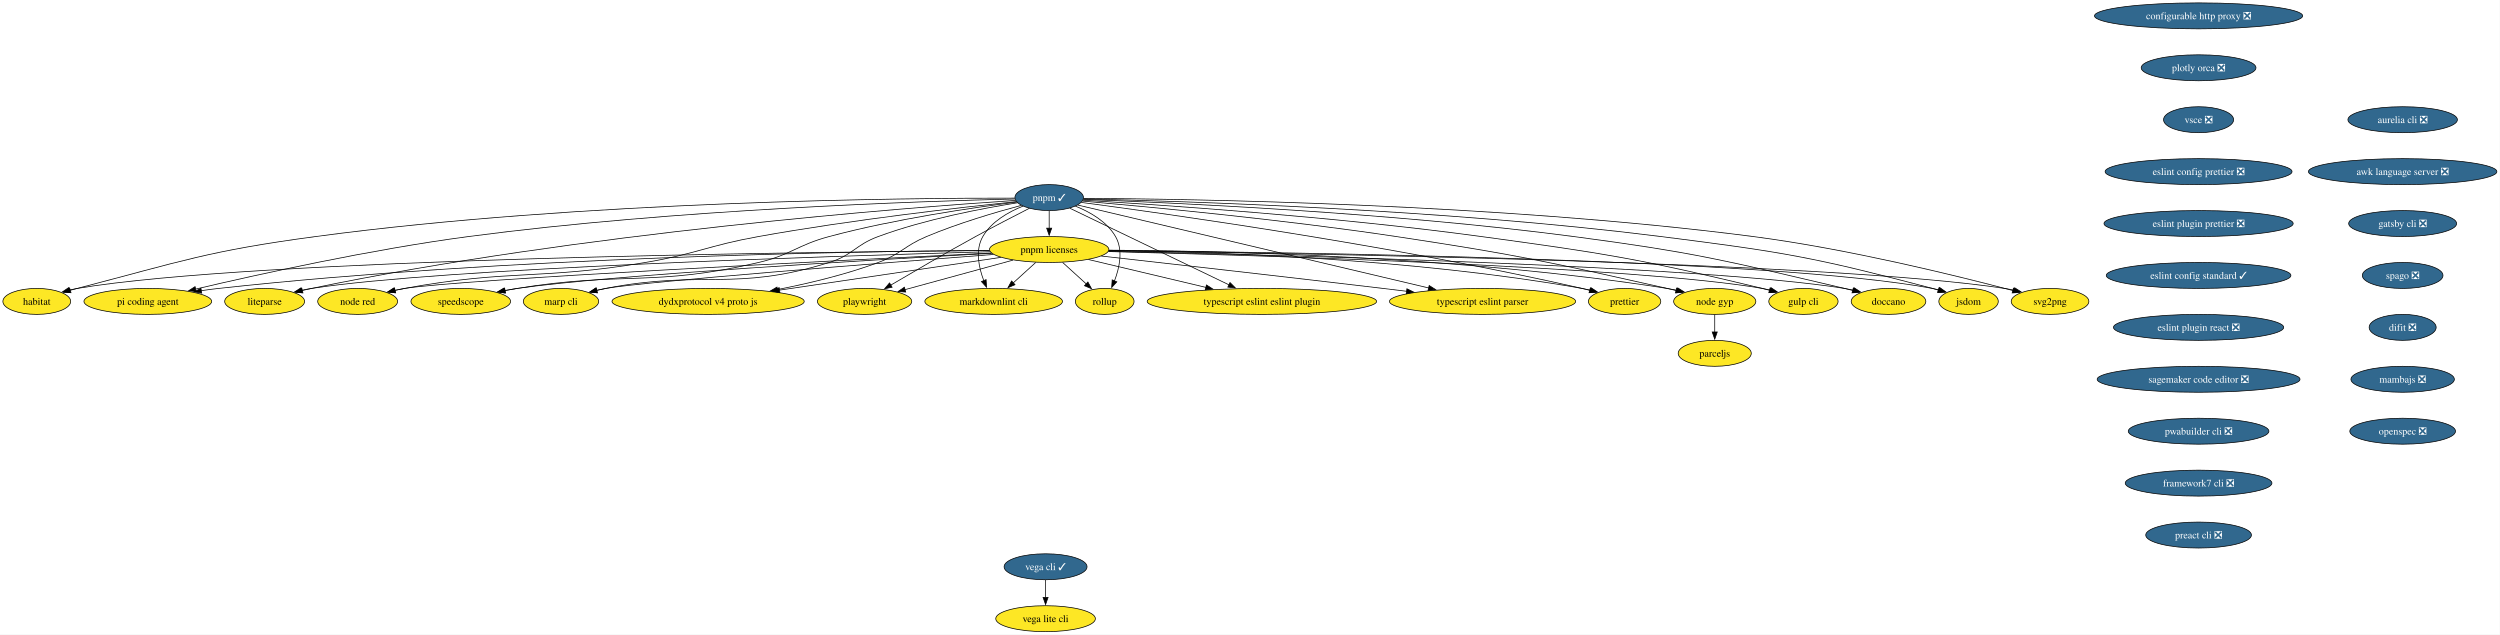
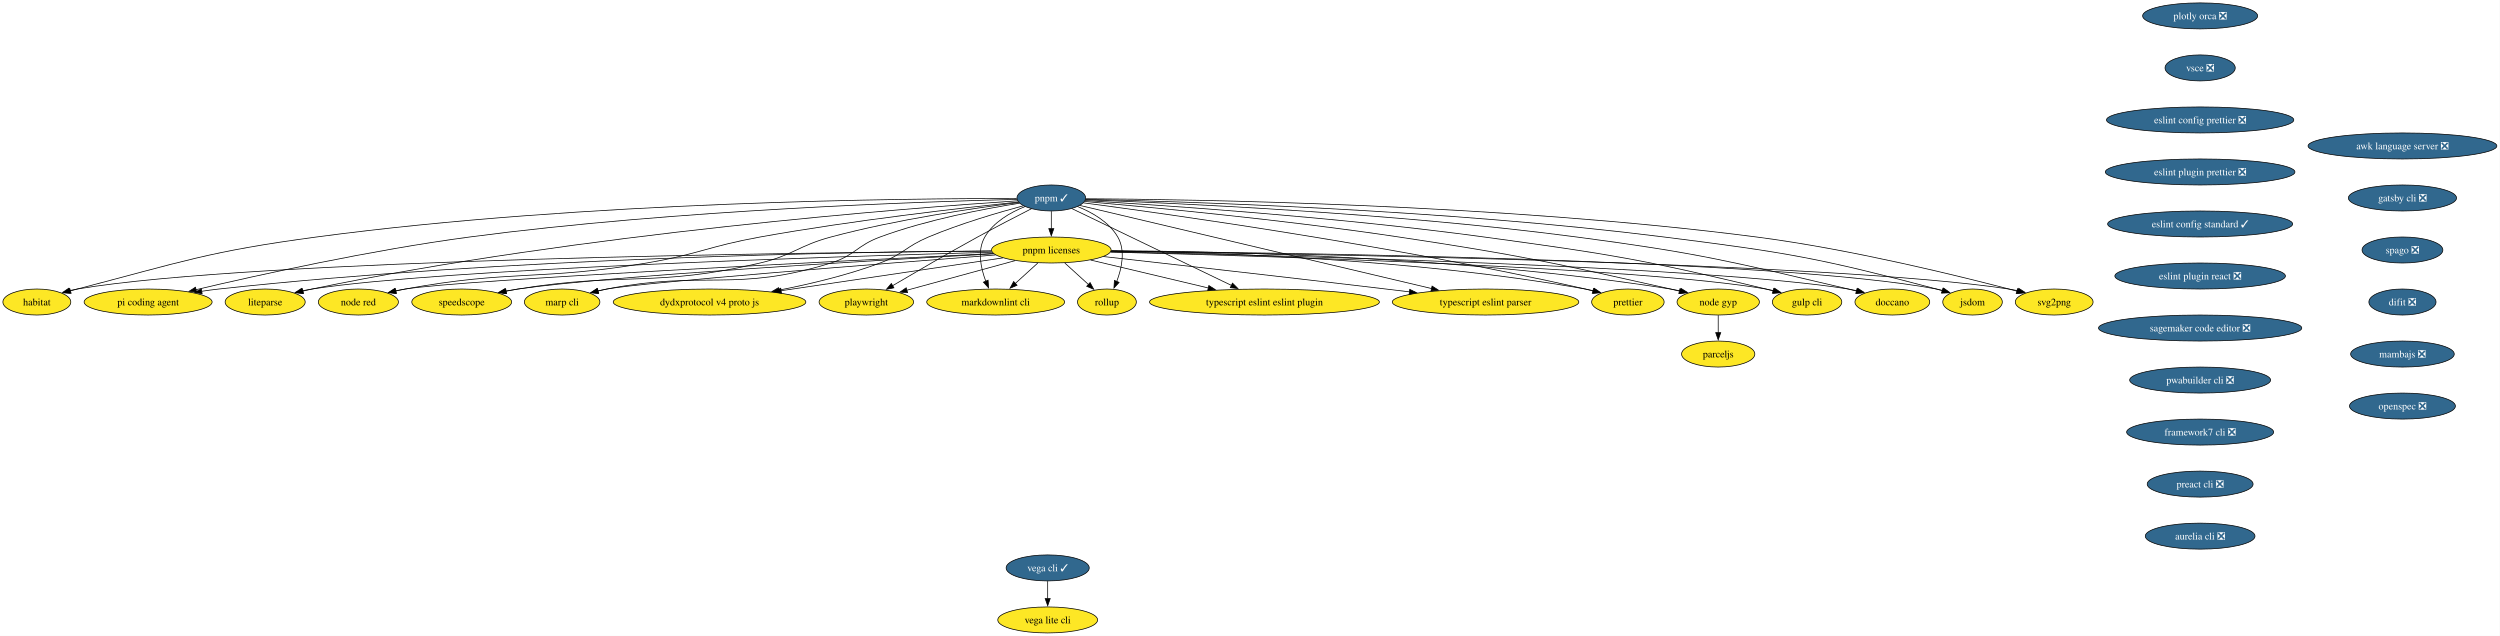
- <svg xmlns="http://www.w3.org/2000/svg" xmlns:xlink="http://www.w3.org/1999/xlink" width="3467pt" height="880pt" viewBox="0.00 0.00 3467.00 880.00">
+ <svg xmlns="http://www.w3.org/2000/svg" xmlns:xlink="http://www.w3.org/1999/xlink" width="3460pt" height="880pt" viewBox="0.00 0.00 3460.00 880.00">
  <g id="graph0" class="graph" transform="scale(1 1) rotate(0) translate(4 876)">
-     <polygon fill="white" stroke="none" points="-4,4 -4,-876 3462.65,-876 3462.65,4 -4,4" />
+     <polygon fill="white" stroke="none" points="-4,4 -4,-876 3455.65,-876 3455.65,4 -4,4" />
    <g id="node1" class="node">
      <g id="a_node1">
-         <a xlink:href="https://github.com/conda-forge/configurable-http-proxy-feedstock/pull/73" xlink:title="configurable http proxy ❎">
-           <ellipse fill="#31688e" stroke="black" cx="3045" cy="-854" rx="144.33" ry="18" />
-           <text xml:space="preserve" text-anchor="middle" x="3045" y="-849.33" font-family="Times,serif" font-size="14.00" fill="white">configurable http proxy ❎</text>
-         </a>
-       </g>
-     </g>
-     <g id="node2" class="node">
-       <g id="a_node2">
-         <a xlink:href="https://github.com/conda-forge/plotly-orca-feedstock/pull/23" xlink:title="plotly orca ❎">
-           <ellipse fill="#31688e" stroke="black" cx="3045" cy="-782" rx="79.62" ry="18" />
-           <text xml:space="preserve" text-anchor="middle" x="3045" y="-777.33" font-family="Times,serif" font-size="14.00" fill="white">plotly orca ❎</text>
-         </a>
-       </g>
-     </g>
-     <g id="node7" class="node">
-       <g id="a_node7">
-         <a xlink:href="https://github.com/conda-forge/vsce-feedstock/pull/66" xlink:title="vsce ❎">
-           <ellipse fill="#31688e" stroke="black" cx="3045" cy="-710" rx="48.58" ry="18" />
-           <text xml:space="preserve" text-anchor="middle" x="3045" y="-705.33" font-family="Times,serif" font-size="14.00" fill="white">vsce ❎</text>
-         </a>
-       </g>
-     </g>
-     <g id="node3" class="node">
-       <g id="a_node3">
        <a xlink:href="https://github.com/conda-forge/svg2png-feedstock" xlink:title="svg2png">
          <ellipse fill="#fde725" stroke="black" cx="2839" cy="-458" rx="53.84" ry="18" />
          <text xml:space="preserve" text-anchor="middle" x="2839" y="-453.32" font-family="Times,serif" font-size="14.00">svg2png</text>
        </a>
      </g>
    </g>
-     <g id="node4" class="node">
-       <g id="a_node4">
+     <g id="node2" class="node">
+       <g id="a_node2">
        <a xlink:href="https://github.com/conda-forge/jsdom-feedstock" xlink:title="jsdom">
          <ellipse fill="#fde725" stroke="black" cx="2726" cy="-458" rx="41.21" ry="18" />
          <text xml:space="preserve" text-anchor="middle" x="2726" y="-453.32" font-family="Times,serif" font-size="14.00">jsdom</text>
        </a>
      </g>
    </g>
-     <g id="node5" class="node">
-       <g id="a_node5">
+     <g id="node3" class="node">
+       <g id="a_node3">
        <a xlink:href="https://github.com/conda-forge/vega-cli-feedstock/pull/45" xlink:title="vega cli ✓">
          <ellipse fill="#31688e" stroke="black" cx="1446" cy="-90" rx="57.52" ry="18" />
          <text xml:space="preserve" text-anchor="middle" x="1446" y="-85.33" font-family="Times,serif" font-size="14.00" fill="white">vega cli ✓</text>
        </a>
      </g>
    </g>
-     <g id="node6" class="node">
-       <g id="a_node6">
+     <g id="node4" class="node">
+       <g id="a_node4">
        <a xlink:href="https://github.com/conda-forge/vega-lite-cli-feedstock" xlink:title="vega lite cli">
          <ellipse fill="#fde725" stroke="black" cx="1446" cy="-18" rx="69.1" ry="18" />
          <text xml:space="preserve" text-anchor="middle" x="1446" y="-13.32" font-family="Times,serif" font-size="14.00">vega lite cli</text>
        </a>
      </g>
    </g>
-     <g id="edge2" class="edge">
+     <g id="edge1" class="edge">
      <path fill="none" stroke="black" d="M1446,-71.7C1446,-64.41 1446,-55.73 1446,-47.54" />
      <polygon fill="black" stroke="black" points="1449.5,-47.62 1446,-37.62 1442.5,-47.62 1449.5,-47.62" />
    </g>
-     <g id="node10" class="node">
-       <g id="a_node10">
+     <g id="node5" class="node">
+       <g id="a_node5">
+         <a xlink:href="https://github.com/conda-forge/plotly-orca-feedstock/pull/23" xlink:title="plotly orca ❎">
+           <ellipse fill="#31688e" stroke="black" cx="3041" cy="-854" rx="79.62" ry="18" />
+           <text xml:space="preserve" text-anchor="middle" x="3041" y="-849.33" font-family="Times,serif" font-size="14.00" fill="white">plotly orca ❎</text>
+         </a>
+       </g>
+     </g>
+     <g id="node6" class="node">
+       <g id="a_node6">
+         <a xlink:href="https://github.com/conda-forge/vsce-feedstock/pull/66" xlink:title="vsce ❎">
+           <ellipse fill="#31688e" stroke="black" cx="3041" cy="-782" rx="48.58" ry="18" />
+           <text xml:space="preserve" text-anchor="middle" x="3041" y="-777.33" font-family="Times,serif" font-size="14.00" fill="white">vsce ❎</text>
+         </a>
+       </g>
+     </g>
+     <g id="node9" class="node">
+       <g id="a_node9">
        <a xlink:href="https://github.com/conda-forge/eslint-config-prettier-feedstock/pull/21" xlink:title="eslint config prettier ❎">
-           <ellipse fill="#31688e" stroke="black" cx="3045" cy="-638" rx="129.6" ry="18" />
-           <text xml:space="preserve" text-anchor="middle" x="3045" y="-633.33" font-family="Times,serif" font-size="14.00" fill="white">eslint config prettier ❎</text>
-         </a>
-       </g>
-     </g>
-     <g id="node8" class="node">
-       <g id="a_node8">
+           <ellipse fill="#31688e" stroke="black" cx="3041" cy="-710" rx="129.6" ry="18" />
+           <text xml:space="preserve" text-anchor="middle" x="3041" y="-705.33" font-family="Times,serif" font-size="14.00" fill="white">eslint config prettier ❎</text>
+         </a>
+       </g>
+     </g>
+     <g id="node7" class="node">
+       <g id="a_node7">
        <a xlink:href="https://github.com/conda-forge/doccano-feedstock" xlink:title="doccano">
          <ellipse fill="#fde725" stroke="black" cx="2615" cy="-458" rx="51.74" ry="18" />
          <text xml:space="preserve" text-anchor="middle" x="2615" y="-453.32" font-family="Times,serif" font-size="14.00">doccano</text>
        </a>
      </g>
    </g>
-     <g id="node9" class="node">
-       <g id="a_node9">
+     <g id="node8" class="node">
+       <g id="a_node8">
        <a xlink:href="https://github.com/conda-forge/gulp-cli-feedstock" xlink:title="gulp cli">
          <ellipse fill="#fde725" stroke="black" cx="2497" cy="-458" rx="48.05" ry="18" />
          <text xml:space="preserve" text-anchor="middle" x="2497" y="-453.32" font-family="Times,serif" font-size="14.00">gulp cli</text>
        </a>
      </g>
    </g>
-     <g id="node15" class="node">
-       <g id="a_node15">
+     <g id="node14" class="node">
+       <g id="a_node14">
        <a xlink:href="https://github.com/conda-forge/eslint-plugin-prettier-feedstock/pull/20" xlink:title="eslint plugin prettier ❎">
-           <ellipse fill="#31688e" stroke="black" cx="3045" cy="-566" rx="131.18" ry="18" />
-           <text xml:space="preserve" text-anchor="middle" x="3045" y="-561.33" font-family="Times,serif" font-size="14.00" fill="white">eslint plugin prettier ❎</text>
-         </a>
-       </g>
-     </g>
-     <g id="node11" class="node">
-       <g id="a_node11">
+           <ellipse fill="#31688e" stroke="black" cx="3041" cy="-638" rx="131.18" ry="18" />
+           <text xml:space="preserve" text-anchor="middle" x="3041" y="-633.33" font-family="Times,serif" font-size="14.00" fill="white">eslint plugin prettier ❎</text>
+         </a>
+       </g>
+     </g>
+     <g id="node10" class="node">
+       <g id="a_node10">
        <a xlink:href="https://github.com/conda-forge/node-gyp-feedstock" xlink:title="node gyp">
          <ellipse fill="#fde725" stroke="black" cx="2374" cy="-458" rx="57" ry="18" />
          <text xml:space="preserve" text-anchor="middle" x="2374" y="-453.32" font-family="Times,serif" font-size="14.00">node gyp</text>
        </a>
      </g>
    </g>
-     <g id="node12" class="node">
-       <g id="a_node12">
+     <g id="node11" class="node">
+       <g id="a_node11">
        <a xlink:href="https://github.com/conda-forge/parceljs-feedstock" xlink:title="parceljs">
          <ellipse fill="#fde725" stroke="black" cx="2374" cy="-386" rx="50.68" ry="18" />
          <text xml:space="preserve" text-anchor="middle" x="2374" y="-381.32" font-family="Times,serif" font-size="14.00">parceljs</text>
        </a>
      </g>
    </g>
-     <g id="edge5" class="edge">
+     <g id="edge4" class="edge">
      <path fill="none" stroke="black" d="M2374,-439.7C2374,-432.41 2374,-423.73 2374,-415.54" />
      <polygon fill="black" stroke="black" points="2377.5,-415.62 2374,-405.62 2370.5,-415.62 2377.5,-415.62" />
    </g>
-     <g id="node13" class="node">
-       <g id="a_node13">
+     <g id="node12" class="node">
+       <g id="a_node12">
        <a xlink:href="https://github.com/conda-forge/prettier-feedstock" xlink:title="prettier">
          <ellipse fill="#fde725" stroke="black" cx="2249" cy="-458" rx="50.16" ry="18" />
          <text xml:space="preserve" text-anchor="middle" x="2249" y="-453.32" font-family="Times,serif" font-size="14.00">prettier</text>
        </a>
      </g>
    </g>
-     <g id="node14" class="node">
-       <g id="a_node14">
+     <g id="node13" class="node">
+       <g id="a_node13">
        <a xlink:href="https://github.com/conda-forge/typescript-eslint-parser-feedstock" xlink:title="typescript eslint parser">
          <ellipse fill="#fde725" stroke="black" cx="2052" cy="-458" rx="129.07" ry="18" />
          <text xml:space="preserve" text-anchor="middle" x="2052" y="-453.32" font-family="Times,serif" font-size="14.00">typescript eslint parser</text>
        </a>
      </g>
    </g>
+     <g id="node15" class="node">
+       <g id="a_node15">
+         <a xlink:href="https://github.com/conda-forge/eslint-config-standard-feedstock/pull/8" xlink:title="eslint config standard ✓">
+           <ellipse fill="#31688e" stroke="black" cx="3041" cy="-566" rx="128.02" ry="18" />
+           <text xml:space="preserve" text-anchor="middle" x="3041" y="-561.33" font-family="Times,serif" font-size="14.00" fill="white">eslint config standard ✓</text>
+         </a>
+       </g>
+     </g>
    <g id="node16" class="node">
      <g id="a_node16">
-         <a xlink:href="https://github.com/conda-forge/eslint-config-standard-feedstock/pull/8" xlink:title="eslint config standard ✓">
-           <ellipse fill="#31688e" stroke="black" cx="3045" cy="-494" rx="128.02" ry="18" />
-           <text xml:space="preserve" text-anchor="middle" x="3045" y="-489.32" font-family="Times,serif" font-size="14.00" fill="white">eslint config standard ✓</text>
+         <a xlink:href="https://github.com/conda-forge/eslint-plugin-react-feedstock/pull/28" xlink:title="eslint plugin react ❎">
+           <ellipse fill="#31688e" stroke="black" cx="3041" cy="-494" rx="118.02" ry="18" />
+           <text xml:space="preserve" text-anchor="middle" x="3041" y="-489.32" font-family="Times,serif" font-size="14.00" fill="white">eslint plugin react ❎</text>
        </a>
      </g>
    </g>
    <g id="node17" class="node">
      <g id="a_node17">
-         <a xlink:href="https://github.com/conda-forge/eslint-plugin-react-feedstock/pull/28" xlink:title="eslint plugin react ❎">
-           <ellipse fill="#31688e" stroke="black" cx="3045" cy="-422" rx="118.02" ry="18" />
-           <text xml:space="preserve" text-anchor="middle" x="3045" y="-417.32" font-family="Times,serif" font-size="14.00" fill="white">eslint plugin react ❎</text>
+         <a xlink:href="https://github.com/conda-forge/sagemaker-code-editor-feedstock/pull/266" xlink:title="sagemaker code editor ❎">
+           <ellipse fill="#31688e" stroke="black" cx="3041" cy="-422" rx="140.65" ry="18" />
+           <text xml:space="preserve" text-anchor="middle" x="3041" y="-417.32" font-family="Times,serif" font-size="14.00" fill="white">sagemaker code editor ❎</text>
+         </a>
+       </g>
+     </g>
+     <g id="node31" class="node">
+       <g id="a_node31">
+         <a xlink:href="https://github.com/conda-forge/pwabuilder-cli-feedstock/pull/3" xlink:title="pwabuilder cli ❎">
+           <ellipse fill="#31688e" stroke="black" cx="3041" cy="-350" rx="97.51" ry="18" />
+           <text xml:space="preserve" text-anchor="middle" x="3041" y="-345.32" font-family="Times,serif" font-size="14.00" fill="white">pwabuilder cli ❎</text>
        </a>
      </g>
    </g>
    <g id="node18" class="node">
      <g id="a_node18">
-         <a xlink:href="https://github.com/conda-forge/sagemaker-code-editor-feedstock/pull/266" xlink:title="sagemaker code editor ❎">
-           <ellipse fill="#31688e" stroke="black" cx="3045" cy="-350" rx="140.65" ry="18" />
-           <text xml:space="preserve" text-anchor="middle" x="3045" y="-345.32" font-family="Times,serif" font-size="14.00" fill="white">sagemaker code editor ❎</text>
-         </a>
-       </g>
-     </g>
-     <g id="node32" class="node">
-       <g id="a_node32">
-         <a xlink:href="https://github.com/conda-forge/pwabuilder-cli-feedstock/pull/3" xlink:title="pwabuilder cli ❎">
-           <ellipse fill="#31688e" stroke="black" cx="3045" cy="-278" rx="97.51" ry="18" />
-           <text xml:space="preserve" text-anchor="middle" x="3045" y="-273.32" font-family="Times,serif" font-size="14.00" fill="white">pwabuilder cli ❎</text>
-         </a>
-       </g>
-     </g>
-     <g id="node19" class="node">
-       <g id="a_node19">
        <a xlink:href="https://github.com/conda-forge/typescript-eslint-eslint-plugin-feedstock" xlink:title="typescript eslint eslint plugin">
          <ellipse fill="#fde725" stroke="black" cx="1746" cy="-458" rx="159.06" ry="18" />
          <text xml:space="preserve" text-anchor="middle" x="1746" y="-453.32" font-family="Times,serif" font-size="14.00">typescript eslint eslint plugin</text>
        </a>
      </g>
    </g>
-     <g id="node20" class="node">
-       <g id="a_node20">
+     <g id="node19" class="node">
+       <g id="a_node19">
        <a xlink:href="https://github.com/conda-forge/pnpm-feedstock/pull/204" xlink:title="pnpm ✓">
          <ellipse fill="#31688e" stroke="black" cx="1451" cy="-602" rx="47.53" ry="18" />
          <text xml:space="preserve" text-anchor="middle" x="1451" y="-597.33" font-family="Times,serif" font-size="14.00" fill="white">pnpm ✓</text>
        </a>
      </g>
    </g>
-     <g id="edge10" class="edge">
+     <g id="edge9" class="edge">
      <path fill="none" stroke="black" d="M1498.71,-600.92C1640.67,-600.16 2072.54,-593.93 2427,-548 2558.42,-530.97 2710.08,-493.5 2787.58,-473.03" />
      <polygon fill="black" stroke="black" points="2788.23,-476.47 2797,-470.52 2786.43,-469.71 2788.23,-476.47" />
    </g>
-     <g id="edge11" class="edge">
+     <g id="edge10" class="edge">
      <path fill="none" stroke="black" d="M1498.54,-600.13C1627.7,-597.32 1995.69,-586.29 2299,-548 2468.24,-526.64 2511.07,-519.56 2676,-476 2678.71,-475.28 2681.49,-474.49 2684.29,-473.66" />
      <polygon fill="black" stroke="black" points="2685.07,-477.08 2693.55,-470.74 2682.96,-470.41 2685.07,-477.08" />
    </g>
-     <g id="edge12" class="edge">
+     <g id="edge11" class="edge">
      <path fill="none" stroke="black" d="M1498.4,-599.46C1614.64,-595.25 1922.99,-581.6 2178,-548 2346.69,-525.78 2388.35,-514.87 2554,-476 2557.75,-475.12 2561.62,-474.16 2565.5,-473.16" />
      <polygon fill="black" stroke="black" points="2566.17,-476.61 2574.94,-470.66 2564.37,-469.84 2566.17,-476.61" />
    </g>
-     <g id="edge13" class="edge">
+     <g id="edge12" class="edge">
      <path fill="none" stroke="black" d="M1497.77,-598.37C1598.87,-592.35 1845.18,-575.9 2050,-548 2224.65,-524.21 2268.63,-517.25 2440,-476 2443.31,-475.2 2446.71,-474.33 2450.12,-473.42" />
      <polygon fill="black" stroke="black" points="2450.83,-476.85 2459.52,-470.79 2448.94,-470.11 2450.83,-476.85" />
    </g>
-     <g id="edge14" class="edge">
+     <g id="edge13" class="edge">
      <path fill="none" stroke="black" d="M1497.25,-597.14C1583.17,-589.68 1773.12,-571.93 1932,-548 2100.25,-522.66 2141.98,-513.24 2308,-476 2312.05,-475.09 2316.22,-474.11 2320.42,-473.1" />
      <polygon fill="black" stroke="black" points="2321.15,-476.53 2330.02,-470.73 2319.47,-469.73 2321.15,-476.53" />
    </g>
-     <g id="edge15" class="edge">
+     <g id="edge14" class="edge">
      <path fill="none" stroke="black" d="M1495.49,-595.27C1610.95,-580.02 1929.3,-535.49 2190,-476 2193.53,-475.19 2197.17,-474.3 2200.82,-473.36" />
      <polygon fill="black" stroke="black" points="2201.5,-476.8 2210.25,-470.82 2199.68,-470.04 2201.5,-476.8" />
    </g>
-     <g id="edge16" class="edge">
+     <g id="edge15" class="edge">
      <path fill="none" stroke="black" d="M1490.43,-591.68C1589.27,-568.33 1848.83,-507 1977.5,-476.6" />
      <polygon fill="black" stroke="black" points="1978.01,-480.08 1986.94,-474.37 1976.4,-473.27 1978.01,-480.08" />
    </g>
-     <g id="edge17" class="edge">
+     <g id="edge16" class="edge">
      <path fill="none" stroke="black" d="M1479.55,-587.26C1530.81,-562.58 1638.82,-510.59 1700.42,-480.94" />
      <polygon fill="black" stroke="black" points="1701.77,-484.18 1709.26,-476.68 1698.73,-477.87 1701.77,-484.18" />
    </g>
-     <g id="node21" class="node">
-       <g id="a_node21">
+     <g id="node20" class="node">
+       <g id="a_node20">
        <a xlink:href="https://github.com/conda-forge/pnpm-licenses-feedstock" xlink:title="pnpm licenses">
          <ellipse fill="#fde725" stroke="black" cx="1451" cy="-530" rx="82.77" ry="18" />
          <text xml:space="preserve" text-anchor="middle" x="1451" y="-525.33" font-family="Times,serif" font-size="14.00">pnpm licenses</text>
        </a>
      </g>
    </g>
-     <g id="edge18" class="edge">
+     <g id="edge17" class="edge">
      <path fill="none" stroke="black" d="M1451,-583.7C1451,-576.41 1451,-567.73 1451,-559.54" />
      <polygon fill="black" stroke="black" points="1454.5,-559.62 1451,-549.62 1447.5,-559.62 1454.5,-559.62" />
    </g>
-     <g id="node22" class="node">
-       <g id="a_node22">
+     <g id="node21" class="node">
+       <g id="a_node21">
        <a xlink:href="https://github.com/conda-forge/rollup-feedstock" xlink:title="rollup">
          <ellipse fill="#fde725" stroke="black" cx="1528" cy="-458" rx="40.69" ry="18" />
          <text xml:space="preserve" text-anchor="middle" x="1528" y="-453.32" font-family="Times,serif" font-size="14.00">rollup</text>
        </a>
      </g>
    </g>
-     <g id="edge19" class="edge">
+     <g id="edge18" class="edge">
      <path fill="none" stroke="black" d="M1487.21,-590.2C1507.47,-582.09 1531.01,-568.75 1543,-548 1553.83,-529.26 1548.61,-504.84 1541.5,-486.32" />
      <polygon fill="black" stroke="black" points="1544.81,-485.14 1537.68,-477.31 1538.36,-487.88 1544.81,-485.14" />
    </g>
-     <g id="node23" class="node">
-       <g id="a_node23">
+     <g id="node22" class="node">
+       <g id="a_node22">
        <a xlink:href="https://github.com/conda-forge/markdownlint-cli-feedstock" xlink:title="markdownlint cli">
          <ellipse fill="#fde725" stroke="black" cx="1374" cy="-458" rx="95.4" ry="18" />
          <text xml:space="preserve" text-anchor="middle" x="1374" y="-453.32" font-family="Times,serif" font-size="14.00">markdownlint cli</text>
        </a>
      </g>
    </g>
-     <g id="edge20" class="edge">
+     <g id="edge19" class="edge">
      <path fill="none" stroke="black" d="M1414.79,-590.2C1394.53,-582.09 1370.99,-568.75 1359,-548 1348.23,-529.38 1353.33,-505.13 1360.37,-486.65" />
      <polygon fill="black" stroke="black" points="1363.5,-488.23 1364.17,-477.65 1357.05,-485.5 1363.5,-488.23" />
    </g>
-     <g id="node24" class="node">
-       <g id="a_node24">
+     <g id="node23" class="node">
+       <g id="a_node23">
        <a xlink:href="https://github.com/conda-forge/playwright-feedstock" xlink:title="playwright">
          <ellipse fill="#fde725" stroke="black" cx="1195" cy="-458" rx="65.41" ry="18" />
          <text xml:space="preserve" text-anchor="middle" x="1195" y="-453.32" font-family="Times,serif" font-size="14.00">playwright</text>
        </a>
      </g>
    </g>
-     <g id="edge21" class="edge">
+     <g id="edge20" class="edge">
      <path fill="none" stroke="black" d="M1423.55,-587.16C1402.92,-576.65 1374.02,-561.72 1349,-548 1308.2,-525.62 1262.07,-498.75 1231.03,-480.43" />
      <polygon fill="black" stroke="black" points="1233.19,-477.65 1222.8,-475.57 1229.63,-483.67 1233.19,-477.65" />
    </g>
-     <g id="node25" class="node">
-       <g id="a_node25">
+     <g id="node24" class="node">
+       <g id="a_node24">
        <a xlink:href="https://github.com/conda-forge/dydxprotocol-v4-proto-js-feedstock" xlink:title="dydxprotocol v4 proto js">
          <ellipse fill="#fde725" stroke="black" cx="978" cy="-458" rx="133.28" ry="18" />
          <text xml:space="preserve" text-anchor="middle" x="978" y="-453.32" font-family="Times,serif" font-size="14.00">dydxprotocol v4 proto js</text>
        </a>
      </g>
    </g>
-     <g id="edge22" class="edge">
+     <g id="edge21" class="edge">
      <path fill="none" stroke="black" d="M1412.11,-591.15C1377.16,-581.77 1324.75,-566.38 1281,-548 1249.83,-534.91 1245.67,-523.81 1214,-512 1169.21,-495.29 1117.58,-482.97 1074.06,-474.43" />
      <polygon fill="black" stroke="black" points="1074.86,-471.01 1064.38,-472.57 1073.54,-477.89 1074.86,-471.01" />
    </g>
-     <g id="node26" class="node">
-       <g id="a_node26">
+     <g id="node25" class="node">
+       <g id="a_node25">
        <a xlink:href="https://github.com/conda-forge/marp-cli-feedstock" xlink:title="marp cli">
          <ellipse fill="#fde725" stroke="black" cx="774" cy="-458" rx="52.26" ry="18" />
          <text xml:space="preserve" text-anchor="middle" x="774" y="-453.32" font-family="Times,serif" font-size="14.00">marp cli</text>
        </a>
      </g>
    </g>
-     <g id="edge23" class="edge">
+     <g id="edge22" class="edge">
      <path fill="none" stroke="black" d="M1407.19,-594.8C1358.85,-587.14 1279.27,-572.08 1214,-548 1181.92,-536.16 1178.66,-522.15 1146,-512 1013.54,-470.84 972.16,-502.42 836,-476 831.92,-475.21 827.73,-474.29 823.52,-473.3" />
      <polygon fill="black" stroke="black" points="824.5,-469.93 813.95,-470.89 822.8,-476.72 824.5,-469.93" />
    </g>
-     <g id="node27" class="node">
-       <g id="a_node27">
+     <g id="node26" class="node">
+       <g id="a_node26">
        <a xlink:href="https://github.com/conda-forge/speedscope-feedstock" xlink:title="speedscope">
          <ellipse fill="#fde725" stroke="black" cx="635" cy="-458" rx="69.1" ry="18" />
          <text xml:space="preserve" text-anchor="middle" x="635" y="-453.32" font-family="Times,serif" font-size="14.00">speedscope</text>
        </a>
      </g>
    </g>
-     <g id="edge24" class="edge">
+     <g id="edge23" class="edge">
      <path fill="none" stroke="black" d="M1406,-595.76C1346.01,-588.19 1236.84,-572.37 1146,-548 1101.18,-535.98 1093.18,-522.56 1048,-512 902.18,-477.93 860.81,-499.98 713,-476 707.5,-475.11 701.8,-474.08 696.1,-472.97" />
      <polygon fill="black" stroke="black" points="697.18,-469.62 686.68,-471.07 695.79,-476.48 697.18,-469.62" />
    </g>
-     <g id="node28" class="node">
-       <g id="a_node28">
+     <g id="node27" class="node">
+       <g id="a_node27">
        <a xlink:href="https://github.com/conda-forge/node-red-feedstock" xlink:title="node red">
          <ellipse fill="#fde725" stroke="black" cx="492" cy="-458" rx="55.42" ry="18" />
          <text xml:space="preserve" text-anchor="middle" x="492" y="-453.32" font-family="Times,serif" font-size="14.00">node red</text>
        </a>
      </g>
    </g>
-     <g id="edge25" class="edge">
+     <g id="edge24" class="edge">
      <path fill="none" stroke="black" d="M1405.45,-596.43C1330.56,-588.6 1176.83,-571.19 1048,-548 977.54,-535.32 961.6,-523.86 891,-512 743.76,-487.27 703.85,-502.96 557,-476 552.67,-475.21 548.2,-474.28 543.74,-473.27" />
      <polygon fill="black" stroke="black" points="544.72,-469.9 534.18,-470.99 543.09,-476.71 544.72,-469.9" />
    </g>
-     <g id="node29" class="node">
-       <g id="a_node29">
+     <g id="node28" class="node">
+       <g id="a_node28">
        <a xlink:href="https://github.com/conda-forge/liteparse-feedstock" xlink:title="liteparse">
          <ellipse fill="#fde725" stroke="black" cx="363" cy="-458" rx="55.42" ry="18" />
          <text xml:space="preserve" text-anchor="middle" x="363" y="-453.32" font-family="Times,serif" font-size="14.00">liteparse</text>
        </a>
      </g>
    </g>
-     <g id="edge26" class="edge">
+     <g id="edge25" class="edge">
      <path fill="none" stroke="black" d="M1404.16,-598.07C1258.3,-588.36 799.81,-553.32 428,-476 423.75,-475.12 419.37,-474.13 414.98,-473.09" />
      <polygon fill="black" stroke="black" points="416.13,-469.77 405.58,-470.79 414.46,-476.57 416.13,-469.77" />
    </g>
-     <g id="node30" class="node">
-       <g id="a_node30">
+     <g id="node29" class="node">
+       <g id="a_node29">
        <a xlink:href="https://github.com/conda-forge/pi-coding-agent-feedstock" xlink:title="pi coding agent">
          <ellipse fill="#fde725" stroke="black" cx="201" cy="-458" rx="88.56" ry="18" />
          <text xml:space="preserve" text-anchor="middle" x="201" y="-453.32" font-family="Times,serif" font-size="14.00">pi coding agent</text>
        </a>
      </g>
    </g>
-     <g id="edge27" class="edge">
+     <g id="edge26" class="edge">
      <path fill="none" stroke="black" d="M1403.6,-600.06C1278.98,-597.1 932.03,-585.85 646,-548 510.19,-530.03 353.58,-495.41 267.07,-475.05" />
      <polygon fill="black" stroke="black" points="268.12,-471.7 257.58,-472.81 266.51,-478.51 268.12,-471.7" />
    </g>
-     <g id="node31" class="node">
-       <g id="a_node31">
+     <g id="node30" class="node">
+       <g id="a_node30">
        <a xlink:href="https://github.com/conda-forge/habitat-feedstock" xlink:title="habitat">
          <ellipse fill="#fde725" stroke="black" cx="47" cy="-458" rx="47" ry="18" />
          <text xml:space="preserve" text-anchor="middle" x="47" y="-453.32" font-family="Times,serif" font-size="14.00">habitat</text>
        </a>
      </g>
    </g>
-     <g id="edge28" class="edge">
+     <g id="edge27" class="edge">
      <path fill="none" stroke="black" d="M1403.09,-601.25C1257.01,-601.43 804.63,-597.63 434,-548 284.78,-528.02 248.7,-513.9 103,-476 99.86,-475.18 96.64,-474.31 93.4,-473.4" />
      <polygon fill="black" stroke="black" points="94.46,-470.06 83.88,-470.65 92.51,-476.79 94.46,-470.06" />
    </g>
-     <g id="edge29" class="edge">
+     <g id="edge28" class="edge">
      <path fill="none" stroke="black" d="M1533.59,-528.11C1784.4,-525.03 2534.77,-512.89 2776,-476 2780.35,-475.33 2784.83,-474.48 2789.29,-473.51" />
      <polygon fill="black" stroke="black" points="2789.91,-476.96 2798.83,-471.25 2788.3,-470.15 2789.91,-476.96" />
    </g>
-     <g id="edge30" class="edge">
+     <g id="edge29" class="edge">
      <path fill="none" stroke="black" d="M1533.74,-528.48C1771.92,-526.49 2456.19,-517.25 2676,-476 2678.98,-475.44 2682.03,-474.74 2685.07,-473.95" />
      <polygon fill="black" stroke="black" points="2685.9,-477.35 2694.51,-471.18 2683.93,-470.64 2685.9,-477.35" />
    </g>
-     <g id="edge31" class="edge">
+     <g id="edge30" class="edge">
      <path fill="none" stroke="black" d="M1533.22,-527.43C1754.21,-522.84 2357.52,-507.69 2554,-476 2558.09,-475.34 2562.3,-474.51 2566.51,-473.56" />
      <polygon fill="black" stroke="black" points="2567.2,-477 2576.08,-471.22 2565.53,-470.2 2567.2,-477" />
    </g>
-     <g id="edge32" class="edge">
+     <g id="edge31" class="edge">
      <path fill="none" stroke="black" d="M1533.19,-527.09C1737.9,-521.95 2266.56,-506.08 2440,-476 2443.78,-475.35 2447.66,-474.52 2451.53,-473.59" />
      <polygon fill="black" stroke="black" points="2452.1,-477.07 2460.88,-471.14 2450.32,-470.29 2452.1,-477.07" />
    </g>
-     <g id="edge33" class="edge">
+     <g id="edge32" class="edge">
      <path fill="none" stroke="black" d="M1534,-529.09C1687.69,-528.11 2026.59,-520.53 2308,-476 2312.6,-475.27 2317.35,-474.37 2322.09,-473.35" />
      <polygon fill="black" stroke="black" points="2322.62,-476.82 2331.59,-471.17 2321.06,-470 2322.62,-476.82" />
    </g>
-     <g id="edge34" class="edge">
+     <g id="edge33" class="edge">
      <path fill="none" stroke="black" d="M1533.99,-528.68C1671.45,-526.88 1954.61,-517.88 2190,-476 2193.84,-475.32 2197.79,-474.48 2201.74,-473.55" />
      <polygon fill="black" stroke="black" points="2202.49,-476.97 2211.3,-471.1 2200.75,-470.19 2202.49,-476.97" />
    </g>
-     <g id="edge35" class="edge">
+     <g id="edge34" class="edge">
      <path fill="none" stroke="black" d="M1523.2,-520.93C1614.31,-510.7 1775.81,-492.42 1914,-476 1924.7,-474.73 1935.86,-473.38 1947,-472.03" />
      <polygon fill="black" stroke="black" points="1947.1,-475.54 1956.61,-470.86 1946.26,-468.6 1947.1,-475.54" />
    </g>
-     <g id="edge36" class="edge">
+     <g id="edge35" class="edge">
      <path fill="none" stroke="black" d="M1505.45,-516.08C1551.21,-505.22 1617.15,-489.57 1668.43,-477.41" />
      <polygon fill="black" stroke="black" points="1669.07,-480.85 1677.99,-475.14 1667.45,-474.04 1669.07,-480.85" />
    </g>
-     <g id="edge37" class="edge">
+     <g id="edge36" class="edge">
      <path fill="none" stroke="black" d="M1469.64,-512.05C1479.54,-503.05 1491.86,-491.85 1502.62,-482.07" />
      <polygon fill="black" stroke="black" points="1504.68,-484.93 1509.73,-475.61 1499.97,-479.75 1504.68,-484.93" />
    </g>
-     <g id="edge38" class="edge">
+     <g id="edge37" class="edge">
      <path fill="none" stroke="black" d="M1432.36,-512.05C1422.97,-503.52 1411.41,-493.01 1401.07,-483.61" />
      <polygon fill="black" stroke="black" points="1403.61,-481.19 1393.85,-477.05 1398.9,-486.37 1403.61,-481.19" />
    </g>
-     <g id="edge39" class="edge">
+     <g id="edge38" class="edge">
      <path fill="none" stroke="black" d="M1400.73,-515.25C1357.64,-503.47 1295.63,-486.52 1250.97,-474.31" />
      <polygon fill="black" stroke="black" points="1252.04,-470.97 1241.47,-471.71 1250.2,-477.72 1252.04,-470.97" />
    </g>
-     <g id="edge40" class="edge">
+     <g id="edge39" class="edge">
      <path fill="none" stroke="black" d="M1383.98,-519.08C1303.86,-507.22 1169.06,-487.28 1076.94,-473.64" />
      <polygon fill="black" stroke="black" points="1077.55,-470.19 1067.14,-472.19 1076.52,-477.12 1077.55,-470.19" />
    </g>
-     <g id="edge41" class="edge">
+     <g id="edge40" class="edge">
      <path fill="none" stroke="black" d="M1373.71,-523.13C1220.31,-511.36 887.66,-485.23 836,-476 831.73,-475.24 827.33,-474.32 822.94,-473.3" />
      <polygon fill="black" stroke="black" points="824.13,-469.99 813.58,-470.98 822.45,-476.78 824.13,-469.99" />
    </g>
-     <g id="edge42" class="edge">
+     <g id="edge41" class="edge">
      <path fill="none" stroke="black" d="M1371.42,-524.73C1207.75,-515.71 838.23,-494.05 713,-476 707.31,-475.18 701.43,-474.18 695.55,-473.08" />
      <polygon fill="black" stroke="black" points="696.29,-469.66 685.81,-471.16 694.94,-476.53 696.29,-469.66" />
    </g>
-     <g id="edge43" class="edge">
+     <g id="edge42" class="edge">
      <path fill="none" stroke="black" d="M1370.69,-525.14C1166.13,-515.19 636.03,-488.55 557,-476 552.4,-475.27 547.65,-474.35 542.92,-473.33" />
      <polygon fill="black" stroke="black" points="543.97,-469.98 533.43,-471.11 542.37,-476.79 543.97,-469.98" />
    </g>
-     <g id="edge44" class="edge">
+     <g id="edge43" class="edge">
      <path fill="none" stroke="black" d="M1369.12,-526.91C1159.78,-521.24 608.8,-504.03 428,-476 423.4,-475.29 418.65,-474.38 413.91,-473.36" />
      <polygon fill="black" stroke="black" points="414.96,-470.01 404.43,-471.16 413.37,-476.83 414.96,-470.01" />
    </g>
-     <g id="edge45" class="edge">
+     <g id="edge44" class="edge">
      <path fill="none" stroke="black" d="M1367.95,-528.75C1178.07,-527.41 697.8,-519.59 299,-476 291.24,-475.15 283.17,-474.07 275.13,-472.87" />
      <polygon fill="black" stroke="black" points="275.75,-469.43 265.33,-471.34 274.67,-476.34 275.75,-469.43" />
    </g>
-     <g id="edge46" class="edge">
+     <g id="edge45" class="edge">
      <path fill="none" stroke="black" d="M1368.27,-528.51C1114.3,-526.57 348.24,-517.34 103,-476 99.39,-475.39 95.69,-474.62 92,-473.74" />
      <polygon fill="black" stroke="black" points="93.05,-470.4 82.49,-471.22 91.26,-477.16 93.05,-470.4" />
    </g>
+     <g id="node32" class="node">
+       <g id="a_node32">
+         <a xlink:href="https://github.com/conda-forge/framework7-cli-feedstock/pull/7" xlink:title="framework7 cli ❎">
+           <ellipse fill="#31688e" stroke="black" cx="3041" cy="-278" rx="101.71" ry="18" />
+           <text xml:space="preserve" text-anchor="middle" x="3041" y="-273.32" font-family="Times,serif" font-size="14.00" fill="white">framework7 cli ❎</text>
+         </a>
+       </g>
+     </g>
    <g id="node33" class="node">
      <g id="a_node33">
-         <a xlink:href="https://github.com/conda-forge/framework7-cli-feedstock/pull/7" xlink:title="framework7 cli ❎">
-           <ellipse fill="#31688e" stroke="black" cx="3045" cy="-206" rx="101.71" ry="18" />
-           <text xml:space="preserve" text-anchor="middle" x="3045" y="-201.33" font-family="Times,serif" font-size="14.00" fill="white">framework7 cli ❎</text>
+         <a xlink:href="https://github.com/conda-forge/preact-cli-feedstock/pull/3" xlink:title="preact cli ❎">
+           <ellipse fill="#31688e" stroke="black" cx="3041" cy="-206" rx="73.3" ry="18" />
+           <text xml:space="preserve" text-anchor="middle" x="3041" y="-201.33" font-family="Times,serif" font-size="14.00" fill="white">preact cli ❎</text>
        </a>
      </g>
    </g>
    <g id="node34" class="node">
      <g id="a_node34">
-         <a xlink:href="https://github.com/conda-forge/preact-cli-feedstock/pull/3" xlink:title="preact cli ❎">
-           <ellipse fill="#31688e" stroke="black" cx="3045" cy="-134" rx="73.3" ry="18" />
-           <text xml:space="preserve" text-anchor="middle" x="3045" y="-129.32" font-family="Times,serif" font-size="14.00" fill="white">preact cli ❎</text>
+         <a xlink:href="https://github.com/conda-forge/aurelia-cli-feedstock/pull/7" xlink:title="aurelia cli ❎">
+           <ellipse fill="#31688e" stroke="black" cx="3041" cy="-134" rx="75.94" ry="18" />
+           <text xml:space="preserve" text-anchor="middle" x="3041" y="-129.32" font-family="Times,serif" font-size="14.00" fill="white">aurelia cli ❎</text>
        </a>
      </g>
    </g>
    <g id="node35" class="node">
      <g id="a_node35">
-         <a xlink:href="https://github.com/conda-forge/aurelia-cli-feedstock/pull/7" xlink:title="aurelia cli ❎">
-           <ellipse fill="#31688e" stroke="black" cx="3328" cy="-710" rx="75.94" ry="18" />
-           <text xml:space="preserve" text-anchor="middle" x="3328" y="-705.33" font-family="Times,serif" font-size="14.00" fill="white">aurelia cli ❎</text>
+         <a xlink:href="https://github.com/conda-forge/awk-language-server-feedstock/pull/5" xlink:title="awk language server ❎">
+           <ellipse fill="#31688e" stroke="black" cx="3321" cy="-674" rx="130.65" ry="18" />
+           <text xml:space="preserve" text-anchor="middle" x="3321" y="-669.33" font-family="Times,serif" font-size="14.00" fill="white">awk language server ❎</text>
        </a>
      </g>
    </g>
    <g id="node36" class="node">
      <g id="a_node36">
-         <a xlink:href="https://github.com/conda-forge/awk-language-server-feedstock/pull/5" xlink:title="awk language server ❎">
-           <ellipse fill="#31688e" stroke="black" cx="3328" cy="-638" rx="130.65" ry="18" />
-           <text xml:space="preserve" text-anchor="middle" x="3328" y="-633.33" font-family="Times,serif" font-size="14.00" fill="white">awk language server ❎</text>
+         <a xlink:href="https://github.com/conda-forge/gatsby-cli-feedstock/pull/7" xlink:title="gatsby cli ❎">
+           <ellipse fill="#31688e" stroke="black" cx="3321" cy="-602" rx="74.88" ry="18" />
+           <text xml:space="preserve" text-anchor="middle" x="3321" y="-597.33" font-family="Times,serif" font-size="14.00" fill="white">gatsby cli ❎</text>
        </a>
      </g>
    </g>
    <g id="node37" class="node">
      <g id="a_node37">
-         <a xlink:href="https://github.com/conda-forge/gatsby-cli-feedstock/pull/7" xlink:title="gatsby cli ❎">
-           <ellipse fill="#31688e" stroke="black" cx="3328" cy="-566" rx="74.88" ry="18" />
-           <text xml:space="preserve" text-anchor="middle" x="3328" y="-561.33" font-family="Times,serif" font-size="14.00" fill="white">gatsby cli ❎</text>
+         <a xlink:href="https://github.com/conda-forge/spago-feedstock/pull/6" xlink:title="spago ❎">
+           <ellipse fill="#31688e" stroke="black" cx="3321" cy="-530" rx="55.94" ry="18" />
+           <text xml:space="preserve" text-anchor="middle" x="3321" y="-525.33" font-family="Times,serif" font-size="14.00" fill="white">spago ❎</text>
        </a>
      </g>
    </g>
    <g id="node38" class="node">
      <g id="a_node38">
-         <a xlink:href="https://github.com/conda-forge/spago-feedstock/pull/6" xlink:title="spago ❎">
-           <ellipse fill="#31688e" stroke="black" cx="3328" cy="-494" rx="55.94" ry="18" />
-           <text xml:space="preserve" text-anchor="middle" x="3328" y="-489.32" font-family="Times,serif" font-size="14.00" fill="white">spago ❎</text>
+         <a xlink:href="https://github.com/conda-forge/difit-feedstock/pull/41" xlink:title="difit ❎">
+           <ellipse fill="#31688e" stroke="black" cx="3321" cy="-458" rx="46.47" ry="18" />
+           <text xml:space="preserve" text-anchor="middle" x="3321" y="-453.32" font-family="Times,serif" font-size="14.00" fill="white">difit ❎</text>
        </a>
      </g>
    </g>
    <g id="node39" class="node">
      <g id="a_node39">
-         <a xlink:href="https://github.com/conda-forge/difit-feedstock/pull/41" xlink:title="difit ❎">
-           <ellipse fill="#31688e" stroke="black" cx="3328" cy="-422" rx="46.47" ry="18" />
-           <text xml:space="preserve" text-anchor="middle" x="3328" y="-417.32" font-family="Times,serif" font-size="14.00" fill="white">difit ❎</text>
+         <a xlink:href="https://github.com/conda-forge/mambajs-feedstock/pull/10" xlink:title="mambajs ❎">
+           <ellipse fill="#31688e" stroke="black" cx="3321" cy="-386" rx="71.73" ry="18" />
+           <text xml:space="preserve" text-anchor="middle" x="3321" y="-381.32" font-family="Times,serif" font-size="14.00" fill="white">mambajs ❎</text>
        </a>
      </g>
    </g>
    <g id="node40" class="node">
      <g id="a_node40">
-         <a xlink:href="https://github.com/conda-forge/mambajs-feedstock/pull/10" xlink:title="mambajs ❎">
-           <ellipse fill="#31688e" stroke="black" cx="3328" cy="-350" rx="71.73" ry="18" />
-           <text xml:space="preserve" text-anchor="middle" x="3328" y="-345.32" font-family="Times,serif" font-size="14.00" fill="white">mambajs ❎</text>
-         </a>
-       </g>
-     </g>
-     <g id="node41" class="node">
-       <g id="a_node41">
        <a xlink:href="https://github.com/conda-forge/openspec-feedstock/pull/4" xlink:title="openspec ❎">
-           <ellipse fill="#31688e" stroke="black" cx="3328" cy="-278" rx="73.3" ry="18" />
-           <text xml:space="preserve" text-anchor="middle" x="3328" y="-273.32" font-family="Times,serif" font-size="14.00" fill="white">openspec ❎</text>
+           <ellipse fill="#31688e" stroke="black" cx="3321" cy="-314" rx="73.3" ry="18" />
+           <text xml:space="preserve" text-anchor="middle" x="3321" y="-309.32" font-family="Times,serif" font-size="14.00" fill="white">openspec ❎</text>
        </a>
      </g>
    </g>
  </g>
</svg>
